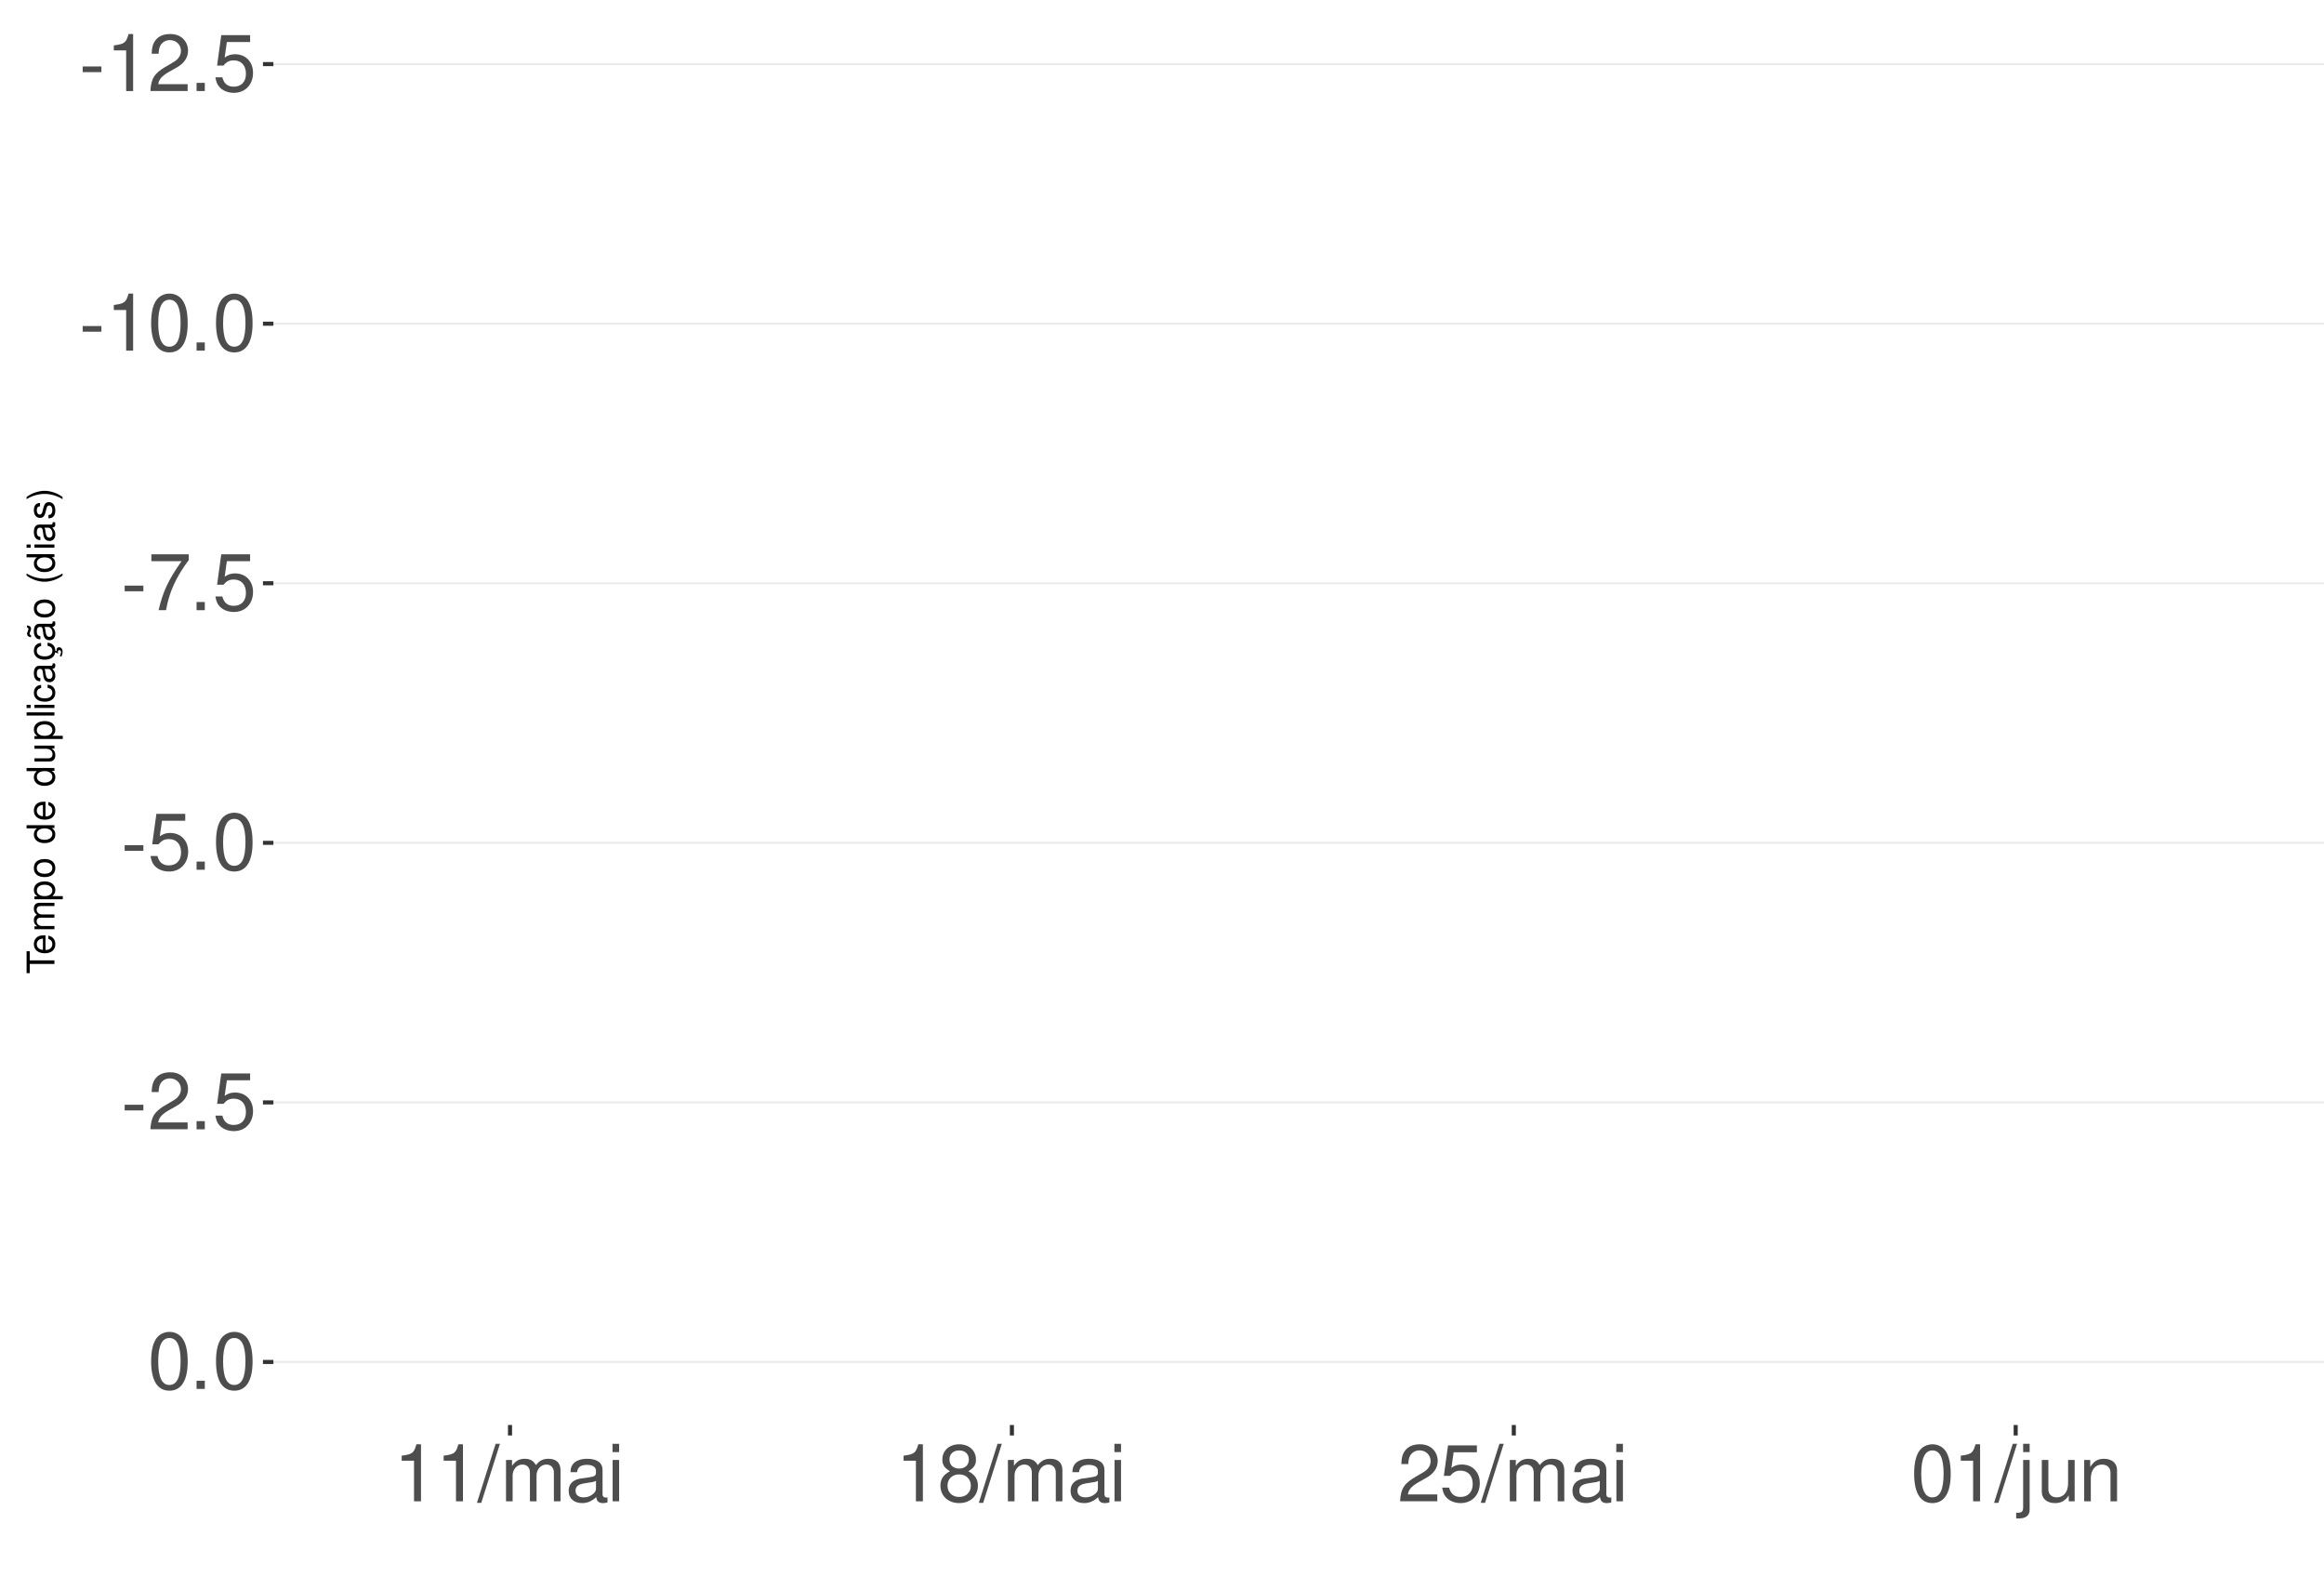
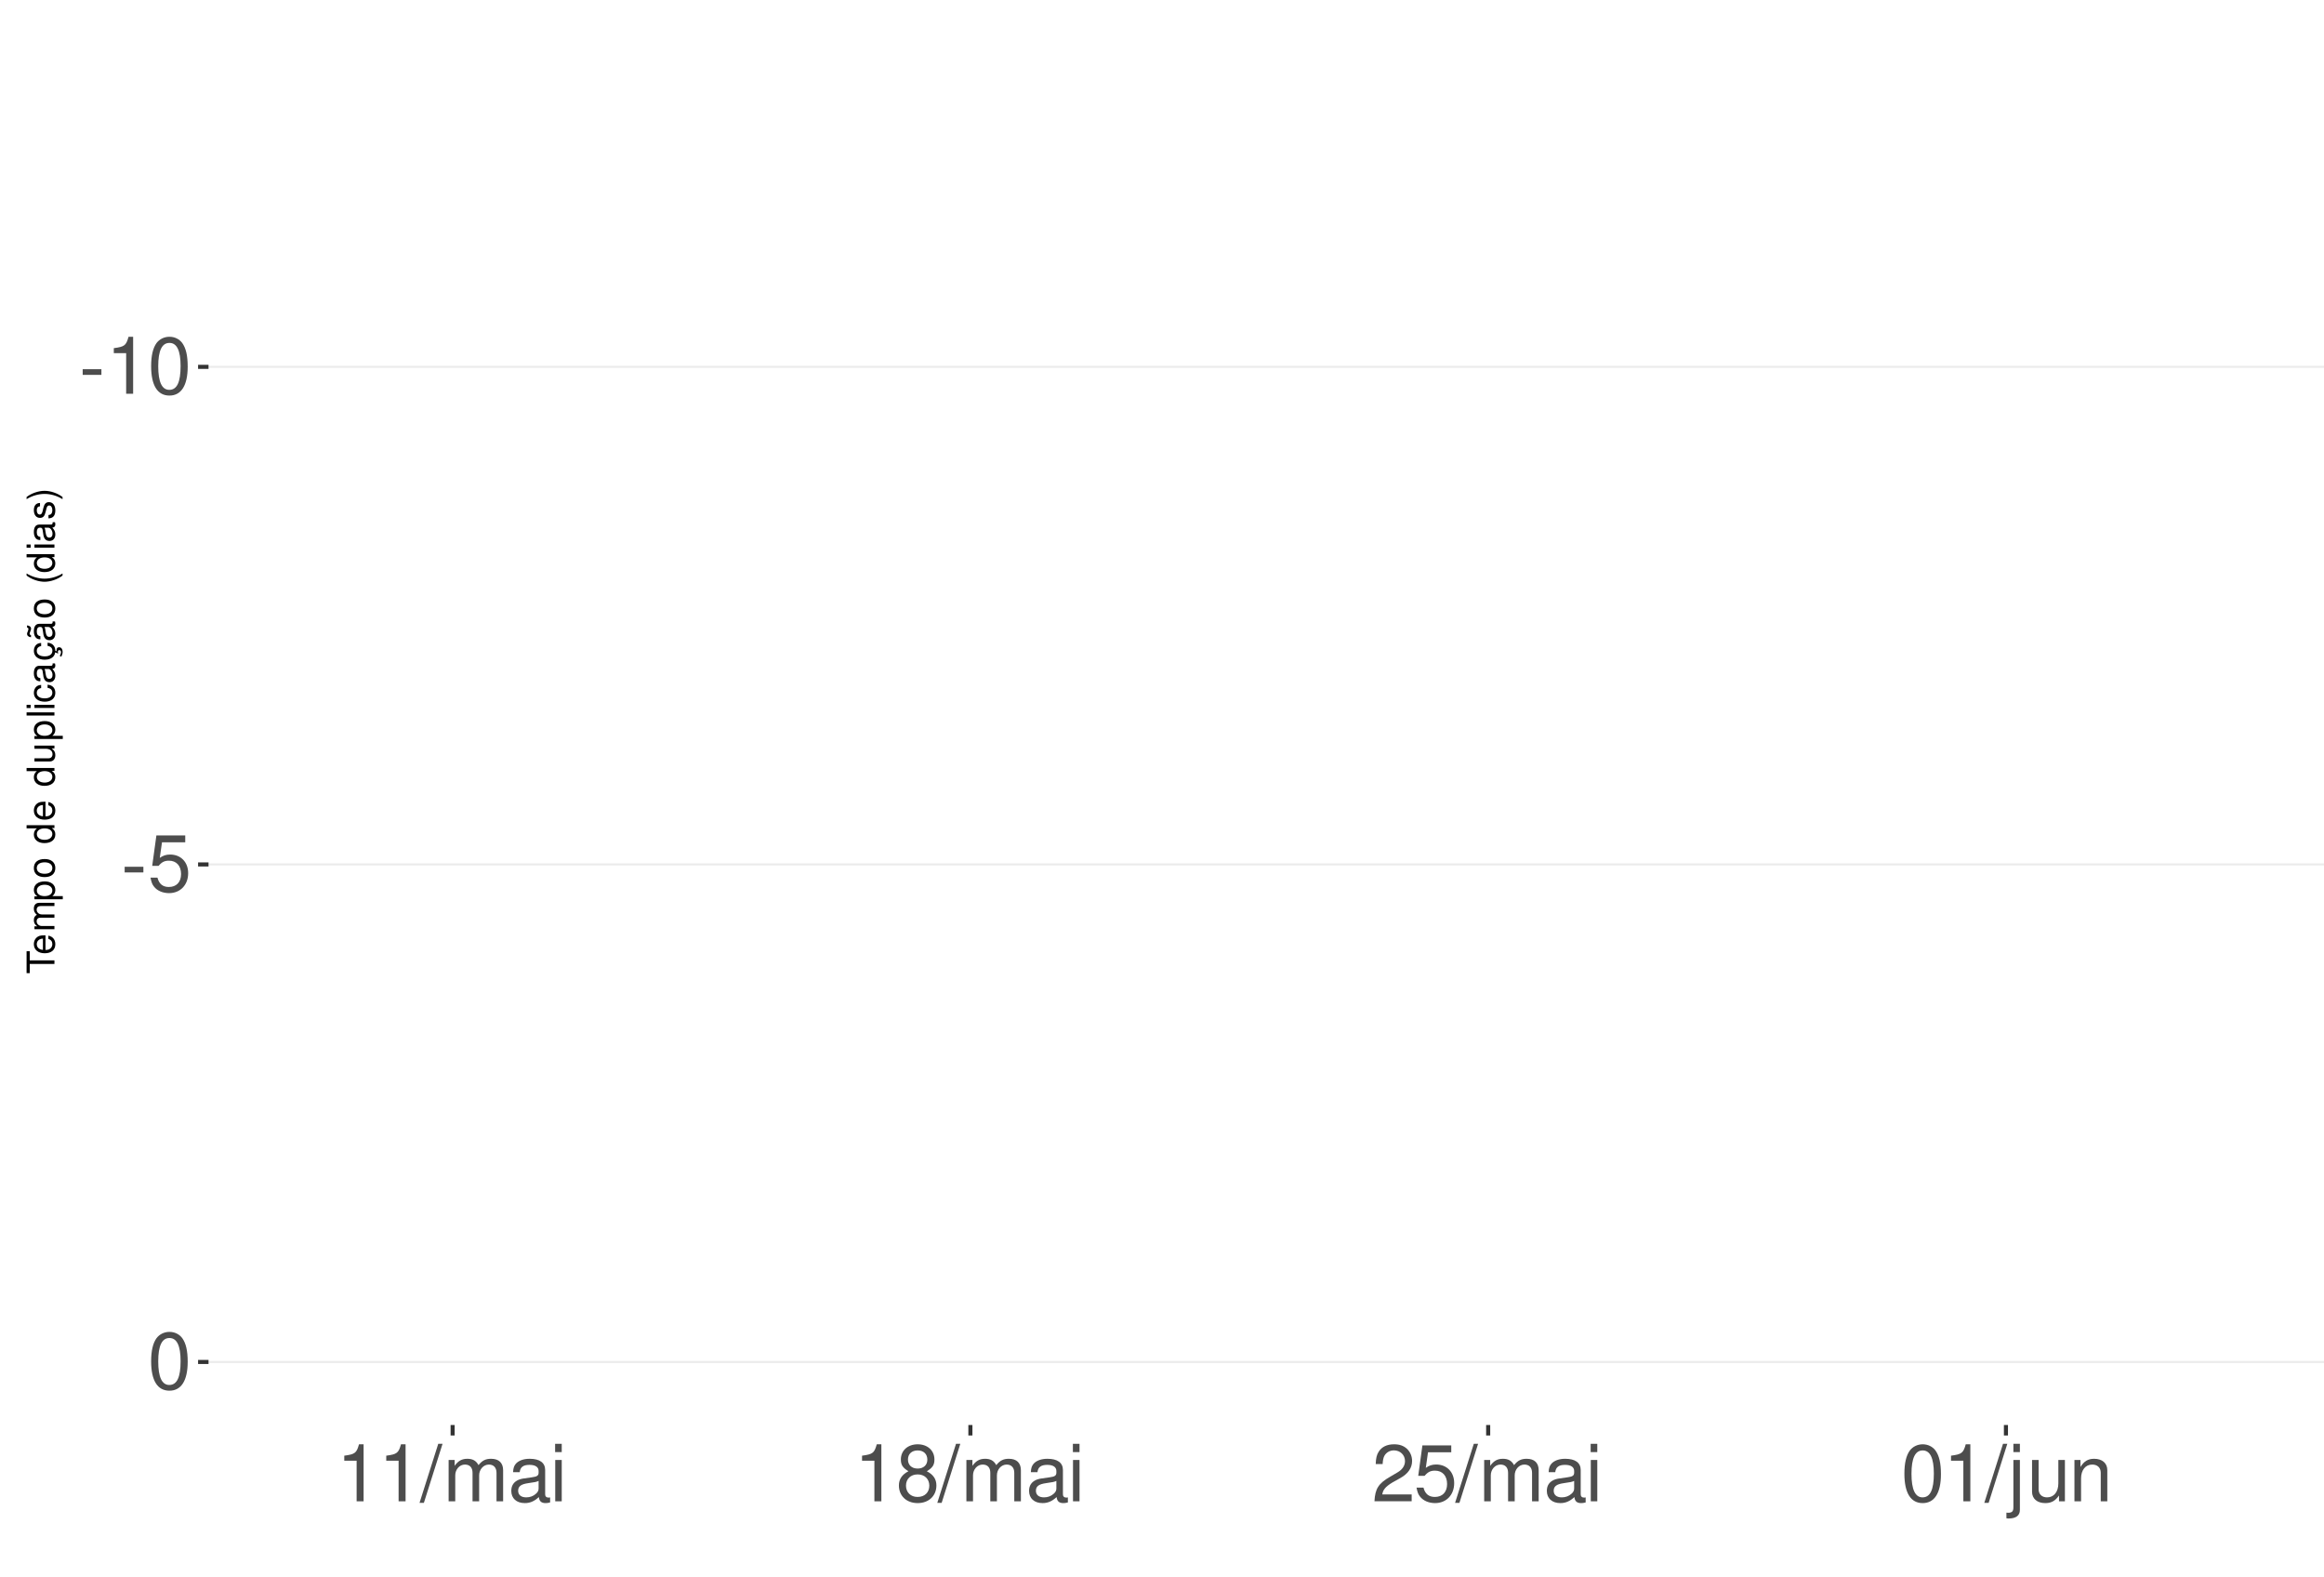
<svg xmlns="http://www.w3.org/2000/svg" xmlns:xlink="http://www.w3.org/1999/xlink" width="609pt" height="413pt" viewBox="0 0 609 413" version="1.1">
  <defs>
    <g>
      <symbol overflow="visible" id="glyph0-0">
        <path style="stroke:none;" d="" />
      </symbol>
      <symbol overflow="visible" id="glyph0-1">
        <path style="stroke:none;" d="M 5.859 -6.438 L 0.953 -6.438 L 0.953 -4.953 L 5.859 -4.953 Z M 5.859 -6.438 " />
      </symbol>
      <symbol overflow="visible" id="glyph0-2">
        <path style="stroke:none;" d="M 5.344 -10.641 L 5.344 0 L 7.172 0 L 7.172 -14.938 L 5.969 -14.938 C 5.328 -12.641 4.922 -12.328 2.109 -11.953 L 2.109 -10.641 Z M 5.344 -10.641 " />
      </symbol>
      <symbol overflow="visible" id="glyph0-3">
+         <path style="stroke:none;" d="M 5.688 -14.938 C 4.312 -14.938 3.078 -14.312 2.312 -13.297 C 1.359 -11.984 0.891 -10 0.891 -7.234 C 0.891 -2.188 2.547 0.469 5.688 0.469 C 8.781 0.469 10.469 -2.188 10.469 -7.109 C 10.469 -10 10.016 -11.938 9.047 -13.297 C 8.281 -14.328 7.062 -14.938 5.688 -14.938 Z M 5.688 -13.328 C 7.641 -13.328 8.609 -11.312 8.609 -7.266 C 8.609 -3.016 7.656 -1.031 5.641 -1.031 C 3.719 -1.031 2.75 -3.094 2.75 -7.203 C 2.75 -11.312 3.719 -13.328 5.688 -13.328 Z M 5.688 -13.328 " />
+       </symbol>
+       <symbol overflow="visible" id="glyph0-4">
+         <path style="stroke:none;" d="M 9.828 -14.641 L 2.266 -14.641 L 1.172 -6.672 L 2.844 -6.672 C 3.703 -7.688 4.406 -8.031 5.562 -8.031 C 7.516 -8.031 8.734 -6.688 8.734 -4.531 C 8.734 -2.422 7.516 -1.141 5.531 -1.141 C 3.953 -1.141 2.969 -1.938 2.547 -3.594 L 0.719 -3.594 C 0.969 -2.391 1.172 -1.812 1.609 -1.281 C 2.438 -0.172 3.922 0.469 5.578 0.469 C 8.531 0.469 10.594 -1.672 10.594 -4.766 C 10.594 -7.656 8.672 -9.641 5.859 -9.641 C 4.828 -9.641 4 -9.375 3.156 -8.766 L 3.734 -12.844 L 9.828 -12.844 Z M 9.828 -14.641 " />
+       </symbol>
+       <symbol overflow="visible" id="glyph0-5">
+         <path style="stroke:none;" d="M 4.734 -15.062 L -0.172 0.406 L 0.969 0.406 L 5.859 -15.062 Z M 4.734 -15.062 " />
+       </symbol>
+       <symbol overflow="visible" id="glyph0-6">
+         <path style="stroke:none;" d="M 1.453 -10.828 L 1.453 0 L 3.188 0 L 3.188 -6.797 C 3.188 -8.359 4.312 -9.625 5.719 -9.625 C 7 -9.625 7.719 -8.844 7.719 -7.453 L 7.719 0 L 9.453 0 L 9.453 -6.797 C 9.453 -8.359 10.594 -9.625 12 -9.625 C 13.266 -9.625 14 -8.812 14 -7.453 L 14 0 L 15.734 0 L 15.734 -8.125 C 15.734 -10.062 14.625 -11.141 12.594 -11.141 C 11.156 -11.141 10.281 -10.703 9.281 -9.484 C 8.641 -10.641 7.766 -11.141 6.359 -11.141 C 4.922 -11.141 3.953 -10.594 3.031 -9.297 L 3.031 -10.828 Z M 1.453 -10.828 " />
+       </symbol>
+       <symbol overflow="visible" id="glyph0-7">
+         <path style="stroke:none;" d="M 11.047 -1.016 C 10.859 -0.969 10.781 -0.969 10.672 -0.969 C 10.078 -0.969 9.75 -1.281 9.75 -1.812 L 9.75 -8.188 C 9.75 -10.094 8.344 -11.141 5.688 -11.141 C 4.094 -11.141 2.828 -10.672 2.094 -9.875 C 1.594 -9.312 1.391 -8.703 1.344 -7.625 L 3.078 -7.625 C 3.219 -8.938 4 -9.547 5.625 -9.547 C 7.188 -9.547 8.031 -8.969 8.031 -7.938 L 8.031 -7.484 C 8.016 -6.734 7.641 -6.469 6.234 -6.281 C 3.797 -5.969 3.422 -5.891 2.766 -5.625 C 1.516 -5.078 0.875 -4.125 0.875 -2.734 C 0.875 -0.766 2.234 0.469 4.422 0.469 C 5.781 0.469 6.875 0 8.094 -1.109 C 8.219 0 8.766 0.469 9.875 0.469 C 10.25 0.469 10.469 0.438 11.047 0.297 Z M 8.031 -3.406 C 8.031 -2.828 7.875 -2.484 7.359 -2 C 6.656 -1.359 5.797 -1.031 4.797 -1.031 C 3.453 -1.031 2.672 -1.672 2.672 -2.766 C 2.672 -3.906 3.406 -4.484 5.266 -4.75 C 7.109 -5 7.453 -5.078 8.031 -5.344 Z M 8.031 -3.406 " />
+       </symbol>
+       <symbol overflow="visible" id="glyph0-8">
+         <path style="stroke:none;" d="M 3.094 -10.828 L 1.391 -10.828 L 1.391 0 L 3.094 0 Z M 3.094 -15.062 L 1.359 -15.062 L 1.359 -12.891 L 3.094 -12.891 Z M 3.094 -15.062 " />
+       </symbol>
+       <symbol overflow="visible" id="glyph0-9">
+         <path style="stroke:none;" d="M 8.078 -7.875 C 9.609 -8.797 10.078 -9.547 10.078 -10.953 C 10.078 -13.297 8.281 -14.938 5.688 -14.938 C 3.094 -14.938 1.281 -13.297 1.281 -10.969 C 1.281 -9.547 1.75 -8.812 3.266 -7.875 C 1.594 -7.016 0.766 -5.797 0.766 -4.156 C 0.766 -1.422 2.766 0.469 5.688 0.469 C 8.578 0.469 10.594 -1.422 10.594 -4.156 C 10.594 -5.797 9.766 -7.016 8.078 -7.875 Z M 5.688 -13.328 C 7.234 -13.328 8.219 -12.391 8.219 -10.906 C 8.219 -9.5 7.203 -8.578 5.688 -8.578 C 4.125 -8.578 3.141 -9.5 3.141 -10.953 C 3.141 -12.391 4.125 -13.328 5.688 -13.328 Z M 5.688 -7.047 C 7.5 -7.047 8.734 -5.844 8.734 -4.109 C 8.734 -2.312 7.516 -1.141 5.641 -1.141 C 3.859 -1.141 2.625 -2.359 2.625 -4.094 C 2.625 -5.859 3.844 -7.047 5.688 -7.047 Z M 5.688 -7.047 " />
+       </symbol>
+       <symbol overflow="visible" id="glyph0-10">
        <path style="stroke:none;" d="M 10.453 -1.797 L 2.75 -1.797 C 2.938 -3.031 3.594 -3.828 5.391 -4.922 L 7.453 -6.078 C 9.5 -7.203 10.562 -8.734 10.562 -10.578 C 10.562 -11.812 10.062 -12.969 9.188 -13.781 C 8.328 -14.562 7.25 -14.938 5.859 -14.938 C 4 -14.938 2.625 -14.281 1.812 -13 C 1.297 -12.203 1.078 -11.281 1.031 -9.766 L 2.844 -9.766 C 2.906 -10.781 3.031 -11.375 3.281 -11.875 C 3.766 -12.781 4.703 -13.344 5.797 -13.344 C 7.453 -13.344 8.703 -12.141 8.703 -10.531 C 8.703 -9.344 8.016 -8.297 6.719 -7.562 L 4.812 -6.438 C 1.75 -4.688 0.875 -3.281 0.703 -0.016 L 10.453 -0.016 Z M 10.453 -1.797 " />
      </symbol>
-       <symbol overflow="visible" id="glyph0-4">
-         <path style="stroke:none;" d="M 3.953 -2.141 L 1.797 -2.141 L 1.797 0 L 3.953 0 Z M 3.953 -2.141 " />
-       </symbol>
-       <symbol overflow="visible" id="glyph0-5">
-         <path style="stroke:none;" d="M 9.828 -14.641 L 2.266 -14.641 L 1.172 -6.672 L 2.844 -6.672 C 3.703 -7.688 4.406 -8.031 5.562 -8.031 C 7.516 -8.031 8.734 -6.688 8.734 -4.531 C 8.734 -2.422 7.516 -1.141 5.531 -1.141 C 3.953 -1.141 2.969 -1.938 2.547 -3.594 L 0.719 -3.594 C 0.969 -2.391 1.172 -1.812 1.609 -1.281 C 2.438 -0.172 3.922 0.469 5.578 0.469 C 8.531 0.469 10.594 -1.672 10.594 -4.766 C 10.594 -7.656 8.672 -9.641 5.859 -9.641 C 4.828 -9.641 4 -9.375 3.156 -8.766 L 3.734 -12.844 L 9.828 -12.844 Z M 9.828 -14.641 " />
-       </symbol>
-       <symbol overflow="visible" id="glyph0-6">
-         <path style="stroke:none;" d="M 5.688 -14.938 C 4.312 -14.938 3.078 -14.312 2.312 -13.297 C 1.359 -11.984 0.891 -10 0.891 -7.234 C 0.891 -2.188 2.547 0.469 5.688 0.469 C 8.781 0.469 10.469 -2.188 10.469 -7.109 C 10.469 -10 10.016 -11.938 9.047 -13.297 C 8.281 -14.328 7.062 -14.938 5.688 -14.938 Z M 5.688 -13.328 C 7.641 -13.328 8.609 -11.312 8.609 -7.266 C 8.609 -3.016 7.656 -1.031 5.641 -1.031 C 3.719 -1.031 2.75 -3.094 2.75 -7.203 C 2.75 -11.312 3.719 -13.328 5.688 -13.328 Z M 5.688 -13.328 " />
-       </symbol>
-       <symbol overflow="visible" id="glyph0-7">
-         <path style="stroke:none;" d="M 10.734 -14.641 L 0.953 -14.641 L 0.953 -12.844 L 8.859 -12.844 C 5.375 -7.875 3.953 -4.812 2.844 0 L 4.797 0 C 5.594 -4.688 7.438 -8.719 10.734 -13.109 Z M 10.734 -14.641 " />
-       </symbol>
-       <symbol overflow="visible" id="glyph0-8">
-         <path style="stroke:none;" d="M 4.734 -15.062 L -0.172 0.406 L 0.969 0.406 L 5.859 -15.062 Z M 4.734 -15.062 " />
-       </symbol>
-       <symbol overflow="visible" id="glyph0-9">
-         <path style="stroke:none;" d="M 1.453 -10.828 L 1.453 0 L 3.188 0 L 3.188 -6.797 C 3.188 -8.359 4.312 -9.625 5.719 -9.625 C 7 -9.625 7.719 -8.844 7.719 -7.453 L 7.719 0 L 9.453 0 L 9.453 -6.797 C 9.453 -8.359 10.594 -9.625 12 -9.625 C 13.266 -9.625 14 -8.812 14 -7.453 L 14 0 L 15.734 0 L 15.734 -8.125 C 15.734 -10.062 14.625 -11.141 12.594 -11.141 C 11.156 -11.141 10.281 -10.703 9.281 -9.484 C 8.641 -10.641 7.766 -11.141 6.359 -11.141 C 4.922 -11.141 3.953 -10.594 3.031 -9.297 L 3.031 -10.828 Z M 1.453 -10.828 " />
-       </symbol>
-       <symbol overflow="visible" id="glyph0-10">
-         <path style="stroke:none;" d="M 11.047 -1.016 C 10.859 -0.969 10.781 -0.969 10.672 -0.969 C 10.078 -0.969 9.75 -1.281 9.75 -1.812 L 9.75 -8.188 C 9.75 -10.094 8.344 -11.141 5.688 -11.141 C 4.094 -11.141 2.828 -10.672 2.094 -9.875 C 1.594 -9.312 1.391 -8.703 1.344 -7.625 L 3.078 -7.625 C 3.219 -8.938 4 -9.547 5.625 -9.547 C 7.188 -9.547 8.031 -8.969 8.031 -7.938 L 8.031 -7.484 C 8.016 -6.734 7.641 -6.469 6.234 -6.281 C 3.797 -5.969 3.422 -5.891 2.766 -5.625 C 1.516 -5.078 0.875 -4.125 0.875 -2.734 C 0.875 -0.766 2.234 0.469 4.422 0.469 C 5.781 0.469 6.875 0 8.094 -1.109 C 8.219 0 8.766 0.469 9.875 0.469 C 10.25 0.469 10.469 0.438 11.047 0.297 Z M 8.031 -3.406 C 8.031 -2.828 7.875 -2.484 7.359 -2 C 6.656 -1.359 5.797 -1.031 4.797 -1.031 C 3.453 -1.031 2.672 -1.672 2.672 -2.766 C 2.672 -3.906 3.406 -4.484 5.266 -4.75 C 7.109 -5 7.453 -5.078 8.031 -5.344 Z M 8.031 -3.406 " />
-       </symbol>
      <symbol overflow="visible" id="glyph0-11">
-         <path style="stroke:none;" d="M 3.094 -10.828 L 1.391 -10.828 L 1.391 0 L 3.094 0 Z M 3.094 -15.062 L 1.359 -15.062 L 1.359 -12.891 L 3.094 -12.891 Z M 3.094 -15.062 " />
+         <path style="stroke:none;" d="M 1.453 -10.828 L 1.453 1.562 C 1.453 2.641 1.109 3 0.047 3 C -0.078 3 -0.141 3 -0.375 2.969 L -0.375 4.438 C -0.172 4.484 -0.062 4.5 0.203 4.5 C 2.141 4.5 3.156 3.734 3.156 2.25 L 3.156 -10.828 Z M 3.156 -15.062 L 1.453 -15.062 L 1.453 -12.891 L 3.156 -12.891 Z M 3.156 -15.062 " />
      </symbol>
      <symbol overflow="visible" id="glyph0-12">
-         <path style="stroke:none;" d="M 8.078 -7.875 C 9.609 -8.797 10.078 -9.547 10.078 -10.953 C 10.078 -13.297 8.281 -14.938 5.688 -14.938 C 3.094 -14.938 1.281 -13.297 1.281 -10.969 C 1.281 -9.547 1.75 -8.812 3.266 -7.875 C 1.594 -7.016 0.766 -5.797 0.766 -4.156 C 0.766 -1.422 2.766 0.469 5.688 0.469 C 8.578 0.469 10.594 -1.422 10.594 -4.156 C 10.594 -5.797 9.766 -7.016 8.078 -7.875 Z M 5.688 -13.328 C 7.234 -13.328 8.219 -12.391 8.219 -10.906 C 8.219 -9.5 7.203 -8.578 5.688 -8.578 C 4.125 -8.578 3.141 -9.5 3.141 -10.953 C 3.141 -12.391 4.125 -13.328 5.688 -13.328 Z M 5.688 -7.047 C 7.5 -7.047 8.734 -5.844 8.734 -4.109 C 8.734 -2.312 7.516 -1.141 5.641 -1.141 C 3.859 -1.141 2.625 -2.359 2.625 -4.094 C 2.625 -5.859 3.844 -7.047 5.688 -7.047 Z M 5.688 -7.047 " />
+         <path style="stroke:none;" d="M 9.953 0 L 9.953 -10.828 L 8.234 -10.828 L 8.234 -4.688 C 8.234 -2.484 7.078 -1.031 5.281 -1.031 C 3.922 -1.031 3.062 -1.859 3.062 -3.156 L 3.062 -10.828 L 1.344 -10.828 L 1.344 -2.484 C 1.344 -0.688 2.688 0.469 4.797 0.469 C 6.375 0.469 7.391 -0.078 8.406 -1.516 L 8.406 0 Z M 9.953 0 " />
      </symbol>
      <symbol overflow="visible" id="glyph0-13">
-         <path style="stroke:none;" d="M 1.453 -10.828 L 1.453 1.562 C 1.453 2.641 1.109 3 0.047 3 C -0.078 3 -0.141 3 -0.375 2.969 L -0.375 4.438 C -0.172 4.484 -0.062 4.5 0.203 4.5 C 2.141 4.5 3.156 3.734 3.156 2.25 L 3.156 -10.828 Z M 3.156 -15.062 L 1.453 -15.062 L 1.453 -12.891 L 3.156 -12.891 Z M 3.156 -15.062 " />
-       </symbol>
-       <symbol overflow="visible" id="glyph0-14">
-         <path style="stroke:none;" d="M 9.953 0 L 9.953 -10.828 L 8.234 -10.828 L 8.234 -4.688 C 8.234 -2.484 7.078 -1.031 5.281 -1.031 C 3.922 -1.031 3.062 -1.859 3.062 -3.156 L 3.062 -10.828 L 1.344 -10.828 L 1.344 -2.484 C 1.344 -0.688 2.688 0.469 4.797 0.469 C 6.375 0.469 7.391 -0.078 8.406 -1.516 L 8.406 0 Z M 9.953 0 " />
-       </symbol>
-       <symbol overflow="visible" id="glyph0-15">
        <path style="stroke:none;" d="M 1.453 -10.828 L 1.453 0 L 3.188 0 L 3.188 -5.969 C 3.188 -8.188 4.344 -9.625 6.109 -9.625 C 7.484 -9.625 8.344 -8.797 8.344 -7.5 L 8.344 0 L 10.062 0 L 10.062 -8.188 C 10.062 -9.984 8.719 -11.141 6.625 -11.141 C 5.016 -11.141 3.984 -10.516 3.031 -9 L 3.031 -10.828 Z M 1.453 -10.828 " />
      </symbol>
      <symbol overflow="visible" id="glyph1-0">
        <path style="stroke:none;" d="" />
      </symbol>
      <symbol overflow="visible" id="glyph1-1">
        <path style="stroke:none;" d="M -6.469 -3.547 L -6.469 -5.938 L -7.297 -5.938 L -7.297 -0.203 L -6.469 -0.203 L -6.469 -2.609 L 0 -2.609 L 0 -3.547 Z M -6.469 -3.547 " />
      </symbol>
      <symbol overflow="visible" id="glyph1-2">
        <path style="stroke:none;" d="M -2.344 -5.125 C -3.141 -5.125 -3.625 -5.062 -4.016 -4.922 C -4.875 -4.578 -5.391 -3.781 -5.391 -2.797 C -5.391 -1.344 -4.281 -0.406 -2.547 -0.406 C -0.812 -0.406 0.234 -1.297 0.234 -2.781 C 0.234 -3.984 -0.453 -4.812 -1.594 -5.016 L -1.594 -4.188 C -0.906 -3.953 -0.547 -3.484 -0.547 -2.812 C -0.547 -2.281 -0.781 -1.828 -1.219 -1.547 C -1.516 -1.344 -1.812 -1.281 -2.344 -1.266 Z M -3.016 -1.297 C -3.984 -1.359 -4.625 -1.953 -4.625 -2.797 C -4.625 -3.641 -3.953 -4.234 -3.016 -4.234 Z M -3.016 -1.297 " />
      </symbol>
      <symbol overflow="visible" id="glyph1-3">
        <path style="stroke:none;" d="M -5.234 -0.703 L 0 -0.703 L 0 -1.547 L -3.297 -1.547 C -4.047 -1.547 -4.656 -2.094 -4.656 -2.766 C -4.656 -3.391 -4.281 -3.734 -3.609 -3.734 L 0 -3.734 L 0 -4.578 L -3.297 -4.578 C -4.047 -4.578 -4.656 -5.125 -4.656 -5.812 C -4.656 -6.422 -4.266 -6.781 -3.609 -6.781 L 0 -6.781 L 0 -7.625 L -3.938 -7.625 C -4.875 -7.625 -5.391 -7.078 -5.391 -6.094 C -5.391 -5.406 -5.188 -4.984 -4.594 -4.484 C -5.156 -4.188 -5.391 -3.766 -5.391 -3.078 C -5.391 -2.375 -5.125 -1.906 -4.5 -1.469 L -5.234 -1.469 Z M -5.234 -0.703 " />
      </symbol>
      <symbol overflow="visible" id="glyph1-4">
        <path style="stroke:none;" d="M 2.188 -0.547 L 2.188 -1.375 L -0.547 -1.375 C -0.016 -1.812 0.234 -2.312 0.234 -2.984 C 0.234 -4.344 -0.859 -5.234 -2.531 -5.234 C -4.297 -5.234 -5.391 -4.375 -5.391 -2.984 C -5.391 -2.266 -5.062 -1.703 -4.453 -1.312 L -5.234 -1.312 L -5.234 -0.547 Z M -4.609 -2.844 C -4.609 -3.766 -3.797 -4.359 -2.547 -4.359 C -1.359 -4.359 -0.547 -3.75 -0.547 -2.844 C -0.547 -1.953 -1.344 -1.375 -2.578 -1.375 C -3.812 -1.375 -4.609 -1.953 -4.609 -2.844 Z M -4.609 -2.844 " />
      </symbol>
      <symbol overflow="visible" id="glyph1-5">
        <path style="stroke:none;" d="M -5.391 -2.719 C -5.391 -1.234 -4.344 -0.359 -2.578 -0.359 C -0.812 -0.359 0.234 -1.234 0.234 -2.734 C 0.234 -4.203 -0.812 -5.094 -2.547 -5.094 C -4.359 -5.094 -5.391 -4.234 -5.391 -2.719 Z M -4.625 -2.734 C -4.625 -3.672 -3.844 -4.234 -2.547 -4.234 C -1.312 -4.234 -0.547 -3.656 -0.547 -2.734 C -0.547 -1.797 -1.312 -1.234 -2.578 -1.234 C -3.844 -1.234 -4.625 -1.797 -4.625 -2.734 Z M -4.625 -2.734 " />
      </symbol>
      <symbol overflow="visible" id="glyph1-6">
        <path style="stroke:none;" d="" />
      </symbol>
      <symbol overflow="visible" id="glyph1-7">
        <path style="stroke:none;" d="M -7.297 -4.953 L -7.297 -4.125 L -4.578 -4.125 C -5.109 -3.766 -5.391 -3.203 -5.391 -2.516 C -5.391 -1.156 -4.297 -0.266 -2.625 -0.266 C -0.859 -0.266 0.234 -1.125 0.234 -2.547 C 0.234 -3.266 -0.047 -3.766 -0.688 -4.203 L 0 -4.203 L 0 -4.953 Z M -4.609 -2.656 C -4.609 -3.547 -3.812 -4.125 -2.562 -4.125 C -1.344 -4.125 -0.547 -3.547 -0.547 -2.656 C -0.547 -1.734 -1.359 -1.125 -2.578 -1.125 C -3.797 -1.125 -4.609 -1.734 -4.609 -2.656 Z M -4.609 -2.656 " />
      </symbol>
      <symbol overflow="visible" id="glyph1-8">
        <path style="stroke:none;" d="M 0 -4.812 L -5.234 -4.812 L -5.234 -3.984 L -2.266 -3.984 C -1.203 -3.984 -0.5 -3.438 -0.5 -2.562 C -0.5 -1.906 -0.906 -1.484 -1.531 -1.484 L -5.234 -1.484 L -5.234 -0.656 L -1.203 -0.656 C -0.328 -0.656 0.234 -1.297 0.234 -2.312 C 0.234 -3.094 -0.047 -3.578 -0.734 -4.062 L 0 -4.062 Z M 0 -4.812 " />
      </symbol>
      <symbol overflow="visible" id="glyph1-9">
        <path style="stroke:none;" d="M -7.297 -1.516 L -7.297 -0.688 L 0 -0.688 L 0 -1.516 Z M -7.297 -1.516 " />
      </symbol>
      <symbol overflow="visible" id="glyph1-10">
        <path style="stroke:none;" d="M -5.234 -1.5 L -5.234 -0.672 L 0 -0.672 L 0 -1.5 Z M -7.297 -1.5 L -7.297 -0.656 L -6.234 -0.656 L -6.234 -1.5 Z M -7.297 -1.5 " />
      </symbol>
      <symbol overflow="visible" id="glyph1-11">
        <path style="stroke:none;" d="M -3.484 -4.703 C -3.984 -4.672 -4.312 -4.562 -4.609 -4.359 C -5.094 -4 -5.391 -3.375 -5.391 -2.641 C -5.391 -1.219 -4.266 -0.312 -2.531 -0.312 C -0.844 -0.312 0.234 -1.203 0.234 -2.625 C 0.234 -3.875 -0.516 -4.672 -1.797 -4.766 L -1.797 -3.938 C -0.953 -3.797 -0.547 -3.359 -0.547 -2.656 C -0.547 -1.734 -1.297 -1.188 -2.531 -1.188 C -3.844 -1.188 -4.625 -1.719 -4.625 -2.625 C -4.625 -3.328 -4.203 -3.766 -3.484 -3.875 Z M -3.484 -4.703 " />
      </symbol>
      <symbol overflow="visible" id="glyph1-12">
        <path style="stroke:none;" d="M -0.484 -5.344 C -0.469 -5.266 -0.469 -5.219 -0.469 -5.172 C -0.469 -4.875 -0.625 -4.719 -0.875 -4.719 L -3.953 -4.719 C -4.891 -4.719 -5.391 -4.047 -5.391 -2.75 C -5.391 -1.984 -5.172 -1.375 -4.781 -1.016 C -4.516 -0.766 -4.203 -0.672 -3.688 -0.656 L -3.688 -1.484 C -4.328 -1.562 -4.625 -1.938 -4.625 -2.719 C -4.625 -3.484 -4.344 -3.891 -3.844 -3.891 L -3.625 -3.891 C -3.266 -3.875 -3.125 -3.703 -3.047 -3.016 C -2.891 -1.844 -2.844 -1.656 -2.719 -1.344 C -2.453 -0.734 -2 -0.422 -1.312 -0.422 C -0.375 -0.422 0.234 -1.078 0.234 -2.141 C 0.234 -2.797 0 -3.328 -0.547 -3.922 C 0 -3.984 0.234 -4.234 0.234 -4.781 C 0.234 -4.953 0.203 -5.062 0.141 -5.344 Z M -1.656 -3.891 C -1.375 -3.891 -1.203 -3.812 -0.969 -3.562 C -0.656 -3.219 -0.5 -2.812 -0.5 -2.312 C -0.5 -1.672 -0.812 -1.297 -1.344 -1.297 C -1.891 -1.297 -2.172 -1.656 -2.297 -2.547 C -2.422 -3.438 -2.453 -3.609 -2.594 -3.891 Z M -1.656 -3.891 " />
      </symbol>
      <symbol overflow="visible" id="glyph1-13">
        <path style="stroke:none;" d="M 0.234 -2.641 C 0.234 -3.875 -0.547 -4.703 -1.797 -4.766 L -1.797 -3.938 C -0.953 -3.797 -0.531 -3.359 -0.531 -2.656 C -0.531 -1.734 -1.281 -1.188 -2.516 -1.188 C -3.844 -1.188 -4.625 -1.719 -4.625 -2.625 C -4.625 -3.328 -4.203 -3.766 -3.484 -3.875 L -3.484 -4.703 C -3.984 -4.672 -4.312 -4.562 -4.609 -4.359 C -5.094 -4 -5.391 -3.375 -5.391 -2.641 C -5.391 -1.219 -4.266 -0.312 -2.531 -0.312 C -1.469 -0.312 -0.625 -0.672 -0.156 -1.312 C 0.047 -1.594 0.125 -1.812 0.203 -2.25 L 0.922 -1.938 L 0.984 -2.062 C 0.938 -2.188 0.906 -2.25 0.906 -2.375 C 0.906 -2.656 1.047 -2.828 1.281 -2.828 C 1.547 -2.828 1.734 -2.594 1.734 -2.297 C 1.734 -2.031 1.672 -1.844 1.438 -1.406 L 1.406 -1.312 L 1.812 -1.094 C 2.078 -1.75 2.141 -1.953 2.141 -2.344 C 2.141 -3.109 1.781 -3.578 1.203 -3.578 C 0.781 -3.578 0.547 -3.297 0.547 -2.797 C 0.547 -2.703 0.547 -2.641 0.562 -2.516 Z M 0.234 -2.641 " />
      </symbol>
      <symbol overflow="visible" id="glyph1-14">
        <path style="stroke:none;" d="M -0.484 -5.344 C -0.469 -5.266 -0.469 -5.219 -0.469 -5.172 C -0.469 -4.875 -0.625 -4.719 -0.875 -4.719 L -3.953 -4.719 C -4.891 -4.719 -5.391 -4.047 -5.391 -2.75 C -5.391 -1.984 -5.172 -1.375 -4.781 -1.016 C -4.516 -0.766 -4.203 -0.672 -3.688 -0.656 L -3.688 -1.484 C -4.328 -1.562 -4.625 -1.938 -4.625 -2.719 C -4.625 -3.484 -4.344 -3.891 -3.844 -3.891 L -3.625 -3.891 C -3.266 -3.875 -3.125 -3.703 -3.047 -3.016 C -2.891 -1.844 -2.844 -1.656 -2.719 -1.344 C -2.453 -0.734 -2 -0.422 -1.312 -0.422 C -0.375 -0.422 0.234 -1.078 0.234 -2.141 C 0.234 -2.797 0 -3.328 -0.547 -3.922 C 0 -3.984 0.234 -4.234 0.234 -4.781 C 0.234 -4.953 0.203 -5.062 0.141 -5.344 Z M -1.656 -3.891 C -1.375 -3.891 -1.203 -3.812 -0.969 -3.562 C -0.656 -3.219 -0.5 -2.812 -0.5 -2.312 C -0.5 -1.672 -0.812 -1.297 -1.344 -1.297 C -1.891 -1.297 -2.172 -1.656 -2.297 -2.547 C -2.422 -3.438 -2.453 -3.609 -2.594 -3.891 Z M -7.172 -3.75 C -6.922 -3.672 -6.812 -3.547 -6.812 -3.375 C -6.812 -3.25 -6.875 -2.984 -6.984 -2.734 C -7.156 -2.312 -7.172 -2.25 -7.172 -2.047 C -7.172 -1.594 -6.797 -1.297 -6.141 -1.188 L -6.141 -1.766 C -6.375 -1.812 -6.5 -1.938 -6.5 -2.094 C -6.5 -2.203 -6.469 -2.344 -6.375 -2.578 C -6.156 -3.156 -6.125 -3.234 -6.125 -3.438 C -6.125 -3.922 -6.484 -4.219 -7.172 -4.312 Z M -7.172 -3.75 " />
      </symbol>
      <symbol overflow="visible" id="glyph1-15">
        <path style="stroke:none;" d="M -7.297 -2.359 C -5.984 -1.359 -4.156 -0.734 -2.594 -0.734 C -1.016 -0.734 0.812 -1.359 2.125 -2.359 L 2.125 -2.906 C 0.688 -2.031 -0.984 -1.547 -2.594 -1.547 C -4.188 -1.547 -5.875 -2.031 -7.297 -2.906 Z M -7.297 -2.359 " />
      </symbol>
      <symbol overflow="visible" id="glyph1-16">
        <path style="stroke:none;" d="M -3.781 -4.375 C -4.812 -4.375 -5.391 -3.688 -5.391 -2.484 C -5.391 -1.266 -4.766 -0.469 -3.797 -0.469 C -2.969 -0.469 -2.578 -0.891 -2.281 -2.125 L -2.094 -2.906 C -1.953 -3.484 -1.734 -3.719 -1.375 -3.719 C -0.875 -3.719 -0.547 -3.234 -0.547 -2.5 C -0.547 -2.047 -0.672 -1.672 -0.891 -1.453 C -1.047 -1.328 -1.188 -1.266 -1.562 -1.219 L -1.562 -0.344 C -0.344 -0.375 0.234 -1.062 0.234 -2.438 C 0.234 -3.75 -0.422 -4.594 -1.438 -4.594 C -2.203 -4.594 -2.641 -4.156 -2.891 -3.109 L -3.078 -2.312 C -3.234 -1.625 -3.453 -1.344 -3.828 -1.344 C -4.312 -1.344 -4.625 -1.766 -4.625 -2.453 C -4.625 -3.125 -4.328 -3.484 -3.781 -3.5 Z M -3.781 -4.375 " />
      </symbol>
      <symbol overflow="visible" id="glyph1-17">
        <path style="stroke:none;" d="M 2.125 -0.938 C 0.812 -1.938 -1.016 -2.562 -2.578 -2.562 C -4.156 -2.562 -5.984 -1.938 -7.297 -0.938 L -7.297 -0.375 C -5.859 -1.266 -4.188 -1.75 -2.578 -1.75 C -0.984 -1.75 0.703 -1.266 2.125 -0.375 Z M 2.125 -0.938 " />
      </symbol>
    </g>
    <clipPath id="clip1">
-       <path d="M 71.645 9.961 L 609 9.961 L 609 373.328 L 71.645 373.328 Z M 71.645 9.961 " />
+       <path d="M 54.645 9.961 L 609 9.961 L 609 373.328 L 54.645 373.328 Z M 54.645 9.961 " />
    </clipPath>
    <clipPath id="clip2">
-       <path d="M 71.645 16 L 609 16 L 609 18 L 71.645 18 Z M 71.645 16 " />
+       <path d="M 54.645 95 L 609 95 L 609 97 L 54.645 97 Z M 54.645 95 " />
    </clipPath>
    <clipPath id="clip3">
-       <path d="M 71.645 84 L 609 84 L 609 86 L 71.645 86 Z M 71.645 84 " />
+       <path d="M 54.645 226 L 609 226 L 609 227 L 54.645 227 Z M 54.645 226 " />
    </clipPath>
    <clipPath id="clip4">
-       <path d="M 71.645 152 L 609 152 L 609 154 L 71.645 154 Z M 71.645 152 " />
-     </clipPath>
-     <clipPath id="clip5">
-       <path d="M 71.645 220 L 609 220 L 609 222 L 71.645 222 Z M 71.645 220 " />
-     </clipPath>
-     <clipPath id="clip6">
-       <path d="M 71.645 288 L 609 288 L 609 290 L 71.645 290 Z M 71.645 288 " />
-     </clipPath>
-     <clipPath id="clip7">
-       <path d="M 71.645 356 L 609 356 L 609 358 L 71.645 358 Z M 71.645 356 " />
+       <path d="M 54.645 356 L 609 356 L 609 358 L 54.645 358 Z M 54.645 356 " />
    </clipPath>
  </defs>
  <g id="surface281">
    <rect x="0" y="0" width="609" height="413" style="fill:rgb(100%,100%,100%);fill-opacity:1;stroke:none;" />
    <rect x="0" y="0" width="609" height="413" style="fill:rgb(100%,100%,100%);fill-opacity:1;stroke:none;" />
    <path style="fill:none;stroke-width:1.067;stroke-linecap:round;stroke-linejoin:round;stroke:rgb(100%,100%,100%);stroke-opacity:1;stroke-miterlimit:10;" d="M 0 413 L 609 413 L 609 0 L 0 0 Z M 0 413 " />
    <g clip-path="url(#clip1)" clip-rule="nonzero">
-       <path style=" stroke:none;fill-rule:nonzero;fill:rgb(100%,100%,100%);fill-opacity:1;" d="M 71.645 373.328 L 609 373.328 L 609 9.961 L 71.645 9.961 Z M 71.645 373.328 " />
+       <path style=" stroke:none;fill-rule:nonzero;fill:rgb(100%,100%,100%);fill-opacity:1;" d="M 54.645 373.328 L 609 373.328 L 609 9.961 L 54.645 9.961 Z M 54.645 373.328 " />
    </g>
    <g clip-path="url(#clip2)" clip-rule="nonzero">
-       <path style="fill:none;stroke-width:0.533;stroke-linecap:butt;stroke-linejoin:round;stroke:rgb(92.157%,92.157%,92.157%);stroke-opacity:1;stroke-miterlimit:10;" d="M 71.645 16.797 L 609 16.797 " />
+       <path style="fill:none;stroke-width:0.533;stroke-linecap:butt;stroke-linejoin:round;stroke:rgb(92.157%,92.157%,92.157%);stroke-opacity:1;stroke-miterlimit:10;" d="M 54.645 96.109 L 609 96.109 " />
    </g>
    <g clip-path="url(#clip3)" clip-rule="nonzero">
-       <path style="fill:none;stroke-width:0.533;stroke-linecap:butt;stroke-linejoin:round;stroke:rgb(92.157%,92.157%,92.157%);stroke-opacity:1;stroke-miterlimit:10;" d="M 71.645 84.801 L 609 84.801 " />
+       <path style="fill:none;stroke-width:0.533;stroke-linecap:butt;stroke-linejoin:round;stroke:rgb(92.157%,92.157%,92.157%);stroke-opacity:1;stroke-miterlimit:10;" d="M 54.645 226.461 L 609 226.461 " />
    </g>
    <g clip-path="url(#clip4)" clip-rule="nonzero">
-       <path style="fill:none;stroke-width:0.533;stroke-linecap:butt;stroke-linejoin:round;stroke:rgb(92.157%,92.157%,92.157%);stroke-opacity:1;stroke-miterlimit:10;" d="M 71.645 152.805 L 609 152.805 " />
-     </g>
-     <g clip-path="url(#clip5)" clip-rule="nonzero">
-       <path style="fill:none;stroke-width:0.533;stroke-linecap:butt;stroke-linejoin:round;stroke:rgb(92.157%,92.157%,92.157%);stroke-opacity:1;stroke-miterlimit:10;" d="M 71.645 220.805 L 609 220.805 " />
-     </g>
-     <g clip-path="url(#clip6)" clip-rule="nonzero">
-       <path style="fill:none;stroke-width:0.533;stroke-linecap:butt;stroke-linejoin:round;stroke:rgb(92.157%,92.157%,92.157%);stroke-opacity:1;stroke-miterlimit:10;" d="M 71.645 288.809 L 609 288.809 " />
-     </g>
-     <g clip-path="url(#clip7)" clip-rule="nonzero">
-       <path style="fill:none;stroke-width:0.533;stroke-linecap:butt;stroke-linejoin:round;stroke:rgb(92.157%,92.157%,92.157%);stroke-opacity:1;stroke-miterlimit:10;" d="M 71.645 356.812 L 609 356.812 " />
-     </g>
-     <g style="fill:rgb(30.196%,30.196%,30.196%);fill-opacity:1;">
-       <use xlink:href="#glyph0-1" x="20.715" y="23.851" />
-       <use xlink:href="#glyph0-2" x="27.715" y="23.851" />
-       <use xlink:href="#glyph0-3" x="38.715" y="23.851" />
-       <use xlink:href="#glyph0-4" x="49.715" y="23.851" />
-       <use xlink:href="#glyph0-5" x="55.715" y="23.851" />
-     </g>
-     <g style="fill:rgb(30.196%,30.196%,30.196%);fill-opacity:1;">
-       <use xlink:href="#glyph0-1" x="20.715" y="91.854" />
-       <use xlink:href="#glyph0-2" x="27.715" y="91.854" />
-       <use xlink:href="#glyph0-6" x="38.715" y="91.854" />
-       <use xlink:href="#glyph0-4" x="49.715" y="91.854" />
-       <use xlink:href="#glyph0-6" x="55.715" y="91.854" />
-     </g>
-     <g style="fill:rgb(30.196%,30.196%,30.196%);fill-opacity:1;">
-       <use xlink:href="#glyph0-1" x="31.715" y="159.858" />
-       <use xlink:href="#glyph0-7" x="38.715" y="159.858" />
-       <use xlink:href="#glyph0-4" x="49.715" y="159.858" />
-       <use xlink:href="#glyph0-5" x="55.715" y="159.858" />
-     </g>
-     <g style="fill:rgb(30.196%,30.196%,30.196%);fill-opacity:1;">
-       <use xlink:href="#glyph0-1" x="31.715" y="227.858" />
-       <use xlink:href="#glyph0-5" x="38.715" y="227.858" />
-       <use xlink:href="#glyph0-4" x="49.715" y="227.858" />
-       <use xlink:href="#glyph0-6" x="55.715" y="227.858" />
-     </g>
-     <g style="fill:rgb(30.196%,30.196%,30.196%);fill-opacity:1;">
-       <use xlink:href="#glyph0-1" x="31.715" y="295.862" />
-       <use xlink:href="#glyph0-3" x="38.715" y="295.862" />
-       <use xlink:href="#glyph0-4" x="49.715" y="295.862" />
-       <use xlink:href="#glyph0-5" x="55.715" y="295.862" />
-     </g>
-     <g style="fill:rgb(30.196%,30.196%,30.196%);fill-opacity:1;">
-       <use xlink:href="#glyph0-6" x="38.715" y="363.866" />
-       <use xlink:href="#glyph0-4" x="49.715" y="363.866" />
-       <use xlink:href="#glyph0-6" x="55.715" y="363.866" />
-     </g>
-     <path style="fill:none;stroke-width:1.067;stroke-linecap:butt;stroke-linejoin:round;stroke:rgb(20%,20%,20%);stroke-opacity:1;stroke-miterlimit:10;" d="M 68.906 16.797 L 71.645 16.797 " />
-     <path style="fill:none;stroke-width:1.067;stroke-linecap:butt;stroke-linejoin:round;stroke:rgb(20%,20%,20%);stroke-opacity:1;stroke-miterlimit:10;" d="M 68.906 84.801 L 71.645 84.801 " />
-     <path style="fill:none;stroke-width:1.067;stroke-linecap:butt;stroke-linejoin:round;stroke:rgb(20%,20%,20%);stroke-opacity:1;stroke-miterlimit:10;" d="M 68.906 152.805 L 71.645 152.805 " />
-     <path style="fill:none;stroke-width:1.067;stroke-linecap:butt;stroke-linejoin:round;stroke:rgb(20%,20%,20%);stroke-opacity:1;stroke-miterlimit:10;" d="M 68.906 220.805 L 71.645 220.805 " />
-     <path style="fill:none;stroke-width:1.067;stroke-linecap:butt;stroke-linejoin:round;stroke:rgb(20%,20%,20%);stroke-opacity:1;stroke-miterlimit:10;" d="M 68.906 288.809 L 71.645 288.809 " />
-     <path style="fill:none;stroke-width:1.067;stroke-linecap:butt;stroke-linejoin:round;stroke:rgb(20%,20%,20%);stroke-opacity:1;stroke-miterlimit:10;" d="M 68.906 356.812 L 71.645 356.812 " />
-     <path style="fill:none;stroke-width:1.067;stroke-linecap:butt;stroke-linejoin:round;stroke:rgb(20%,20%,20%);stroke-opacity:1;stroke-miterlimit:10;" d="M 133.648 376.07 L 133.648 373.328 " />
-     <path style="fill:none;stroke-width:1.067;stroke-linecap:butt;stroke-linejoin:round;stroke:rgb(20%,20%,20%);stroke-opacity:1;stroke-miterlimit:10;" d="M 265.168 376.07 L 265.168 373.328 " />
-     <path style="fill:none;stroke-width:1.067;stroke-linecap:butt;stroke-linejoin:round;stroke:rgb(20%,20%,20%);stroke-opacity:1;stroke-miterlimit:10;" d="M 396.688 376.07 L 396.688 373.328 " />
-     <path style="fill:none;stroke-width:1.067;stroke-linecap:butt;stroke-linejoin:round;stroke:rgb(20%,20%,20%);stroke-opacity:1;stroke-miterlimit:10;" d="M 528.207 376.07 L 528.207 373.328 " />
-     <g style="fill:rgb(30.196%,30.196%,30.196%);fill-opacity:1;">
-       <use xlink:href="#glyph0-2" x="103.148" y="393.315" />
-       <use xlink:href="#glyph0-2" x="114.148" y="393.315" />
-       <use xlink:href="#glyph0-8" x="125.148" y="393.315" />
-       <use xlink:href="#glyph0-9" x="131.148" y="393.315" />
-       <use xlink:href="#glyph0-10" x="148.148" y="393.315" />
-       <use xlink:href="#glyph0-11" x="159.148" y="393.315" />
-     </g>
-     <g style="fill:rgb(30.196%,30.196%,30.196%);fill-opacity:1;">
-       <use xlink:href="#glyph0-2" x="234.668" y="393.315" />
-       <use xlink:href="#glyph0-12" x="245.668" y="393.315" />
-       <use xlink:href="#glyph0-8" x="256.668" y="393.315" />
-       <use xlink:href="#glyph0-9" x="262.668" y="393.315" />
-       <use xlink:href="#glyph0-10" x="279.668" y="393.315" />
-       <use xlink:href="#glyph0-11" x="290.668" y="393.315" />
-     </g>
-     <g style="fill:rgb(30.196%,30.196%,30.196%);fill-opacity:1;">
-       <use xlink:href="#glyph0-3" x="366.188" y="393.315" />
-       <use xlink:href="#glyph0-5" x="377.188" y="393.315" />
-       <use xlink:href="#glyph0-8" x="388.188" y="393.315" />
-       <use xlink:href="#glyph0-9" x="394.188" y="393.315" />
-       <use xlink:href="#glyph0-10" x="411.188" y="393.315" />
-       <use xlink:href="#glyph0-11" x="422.188" y="393.315" />
-     </g>
-     <g style="fill:rgb(30.196%,30.196%,30.196%);fill-opacity:1;">
-       <use xlink:href="#glyph0-6" x="500.707" y="393.315" />
-       <use xlink:href="#glyph0-2" x="511.707" y="393.315" />
-       <use xlink:href="#glyph0-8" x="522.707" y="393.315" />
-       <use xlink:href="#glyph0-13" x="528.707" y="393.315" />
-       <use xlink:href="#glyph0-14" x="533.707" y="393.315" />
-       <use xlink:href="#glyph0-15" x="544.707" y="393.315" />
+       <path style="fill:none;stroke-width:0.533;stroke-linecap:butt;stroke-linejoin:round;stroke:rgb(92.157%,92.157%,92.157%);stroke-opacity:1;stroke-miterlimit:10;" d="M 54.645 356.812 L 609 356.812 " />
+     </g>
+     <g style="fill:rgb(30.196%,30.196%,30.196%);fill-opacity:1;">
+       <use xlink:href="#glyph0-1" x="20.715" y="103.163" />
+       <use xlink:href="#glyph0-2" x="27.715" y="103.163" />
+       <use xlink:href="#glyph0-3" x="38.715" y="103.163" />
+     </g>
+     <g style="fill:rgb(30.196%,30.196%,30.196%);fill-opacity:1;">
+       <use xlink:href="#glyph0-1" x="31.715" y="233.515" />
+       <use xlink:href="#glyph0-4" x="38.715" y="233.515" />
+     </g>
+     <g style="fill:rgb(30.196%,30.196%,30.196%);fill-opacity:1;">
+       <use xlink:href="#glyph0-3" x="38.715" y="363.866" />
+     </g>
+     <path style="fill:none;stroke-width:1.067;stroke-linecap:butt;stroke-linejoin:round;stroke:rgb(20%,20%,20%);stroke-opacity:1;stroke-miterlimit:10;" d="M 51.906 96.109 L 54.645 96.109 " />
+     <path style="fill:none;stroke-width:1.067;stroke-linecap:butt;stroke-linejoin:round;stroke:rgb(20%,20%,20%);stroke-opacity:1;stroke-miterlimit:10;" d="M 51.906 226.461 L 54.645 226.461 " />
+     <path style="fill:none;stroke-width:1.067;stroke-linecap:butt;stroke-linejoin:round;stroke:rgb(20%,20%,20%);stroke-opacity:1;stroke-miterlimit:10;" d="M 51.906 356.812 L 54.645 356.812 " />
+     <path style="fill:none;stroke-width:1.067;stroke-linecap:butt;stroke-linejoin:round;stroke:rgb(20%,20%,20%);stroke-opacity:1;stroke-miterlimit:10;" d="M 118.609 376.07 L 118.609 373.328 " />
+     <path style="fill:none;stroke-width:1.067;stroke-linecap:butt;stroke-linejoin:round;stroke:rgb(20%,20%,20%);stroke-opacity:1;stroke-miterlimit:10;" d="M 254.289 376.07 L 254.289 373.328 " />
+     <path style="fill:none;stroke-width:1.067;stroke-linecap:butt;stroke-linejoin:round;stroke:rgb(20%,20%,20%);stroke-opacity:1;stroke-miterlimit:10;" d="M 389.973 376.07 L 389.973 373.328 " />
+     <path style="fill:none;stroke-width:1.067;stroke-linecap:butt;stroke-linejoin:round;stroke:rgb(20%,20%,20%);stroke-opacity:1;stroke-miterlimit:10;" d="M 525.652 376.07 L 525.652 373.328 " />
+     <g style="fill:rgb(30.196%,30.196%,30.196%);fill-opacity:1;">
+       <use xlink:href="#glyph0-2" x="88.109" y="393.315" />
+       <use xlink:href="#glyph0-2" x="99.109" y="393.315" />
+       <use xlink:href="#glyph0-5" x="110.109" y="393.315" />
+       <use xlink:href="#glyph0-6" x="116.109" y="393.315" />
+       <use xlink:href="#glyph0-7" x="133.109" y="393.315" />
+       <use xlink:href="#glyph0-8" x="144.109" y="393.315" />
+     </g>
+     <g style="fill:rgb(30.196%,30.196%,30.196%);fill-opacity:1;">
+       <use xlink:href="#glyph0-2" x="223.789" y="393.315" />
+       <use xlink:href="#glyph0-9" x="234.789" y="393.315" />
+       <use xlink:href="#glyph0-5" x="245.789" y="393.315" />
+       <use xlink:href="#glyph0-6" x="251.789" y="393.315" />
+       <use xlink:href="#glyph0-7" x="268.789" y="393.315" />
+       <use xlink:href="#glyph0-8" x="279.789" y="393.315" />
+     </g>
+     <g style="fill:rgb(30.196%,30.196%,30.196%);fill-opacity:1;">
+       <use xlink:href="#glyph0-10" x="359.473" y="393.315" />
+       <use xlink:href="#glyph0-4" x="370.473" y="393.315" />
+       <use xlink:href="#glyph0-5" x="381.473" y="393.315" />
+       <use xlink:href="#glyph0-6" x="387.473" y="393.315" />
+       <use xlink:href="#glyph0-7" x="404.473" y="393.315" />
+       <use xlink:href="#glyph0-8" x="415.473" y="393.315" />
+     </g>
+     <g style="fill:rgb(30.196%,30.196%,30.196%);fill-opacity:1;">
+       <use xlink:href="#glyph0-3" x="498.152" y="393.315" />
+       <use xlink:href="#glyph0-2" x="509.152" y="393.315" />
+       <use xlink:href="#glyph0-5" x="520.152" y="393.315" />
+       <use xlink:href="#glyph0-11" x="526.152" y="393.315" />
+       <use xlink:href="#glyph0-12" x="531.152" y="393.315" />
+       <use xlink:href="#glyph0-13" x="542.152" y="393.315" />
    </g>
    <g style="fill:rgb(0%,0%,0%);fill-opacity:1;">
      <use xlink:href="#glyph1-1" x="14.263" y="255.145" />
      <use xlink:href="#glyph1-2" x="14.263" y="250.145" />
      <use xlink:href="#glyph1-3" x="14.263" y="244.145" />
      <use xlink:href="#glyph1-4" x="14.263" y="236.145" />
      <use xlink:href="#glyph1-5" x="14.263" y="230.145" />
      <use xlink:href="#glyph1-6" x="14.263" y="224.145" />
      <use xlink:href="#glyph1-7" x="14.263" y="221.145" />
      <use xlink:href="#glyph1-2" x="14.263" y="215.145" />
      <use xlink:href="#glyph1-6" x="14.263" y="209.145" />
      <use xlink:href="#glyph1-7" x="14.263" y="206.145" />
      <use xlink:href="#glyph1-8" x="14.263" y="200.145" />
      <use xlink:href="#glyph1-4" x="14.263" y="194.145" />
      <use xlink:href="#glyph1-9" x="14.263" y="188.145" />
      <use xlink:href="#glyph1-10" x="14.263" y="186.145" />
      <use xlink:href="#glyph1-11" x="14.263" y="184.145" />
      <use xlink:href="#glyph1-12" x="14.263" y="179.145" />
      <use xlink:href="#glyph1-13" x="14.263" y="173.145" />
      <use xlink:href="#glyph1-14" x="14.263" y="168.145" />
      <use xlink:href="#glyph1-5" x="14.263" y="162.145" />
      <use xlink:href="#glyph1-6" x="14.263" y="156.145" />
      <use xlink:href="#glyph1-15" x="14.263" y="153.145" />
      <use xlink:href="#glyph1-7" x="14.263" y="150.145" />
      <use xlink:href="#glyph1-10" x="14.263" y="144.145" />
      <use xlink:href="#glyph1-12" x="14.263" y="142.145" />
      <use xlink:href="#glyph1-16" x="14.263" y="136.145" />
      <use xlink:href="#glyph1-17" x="14.263" y="131.145" />
    </g>
  </g>
</svg>
